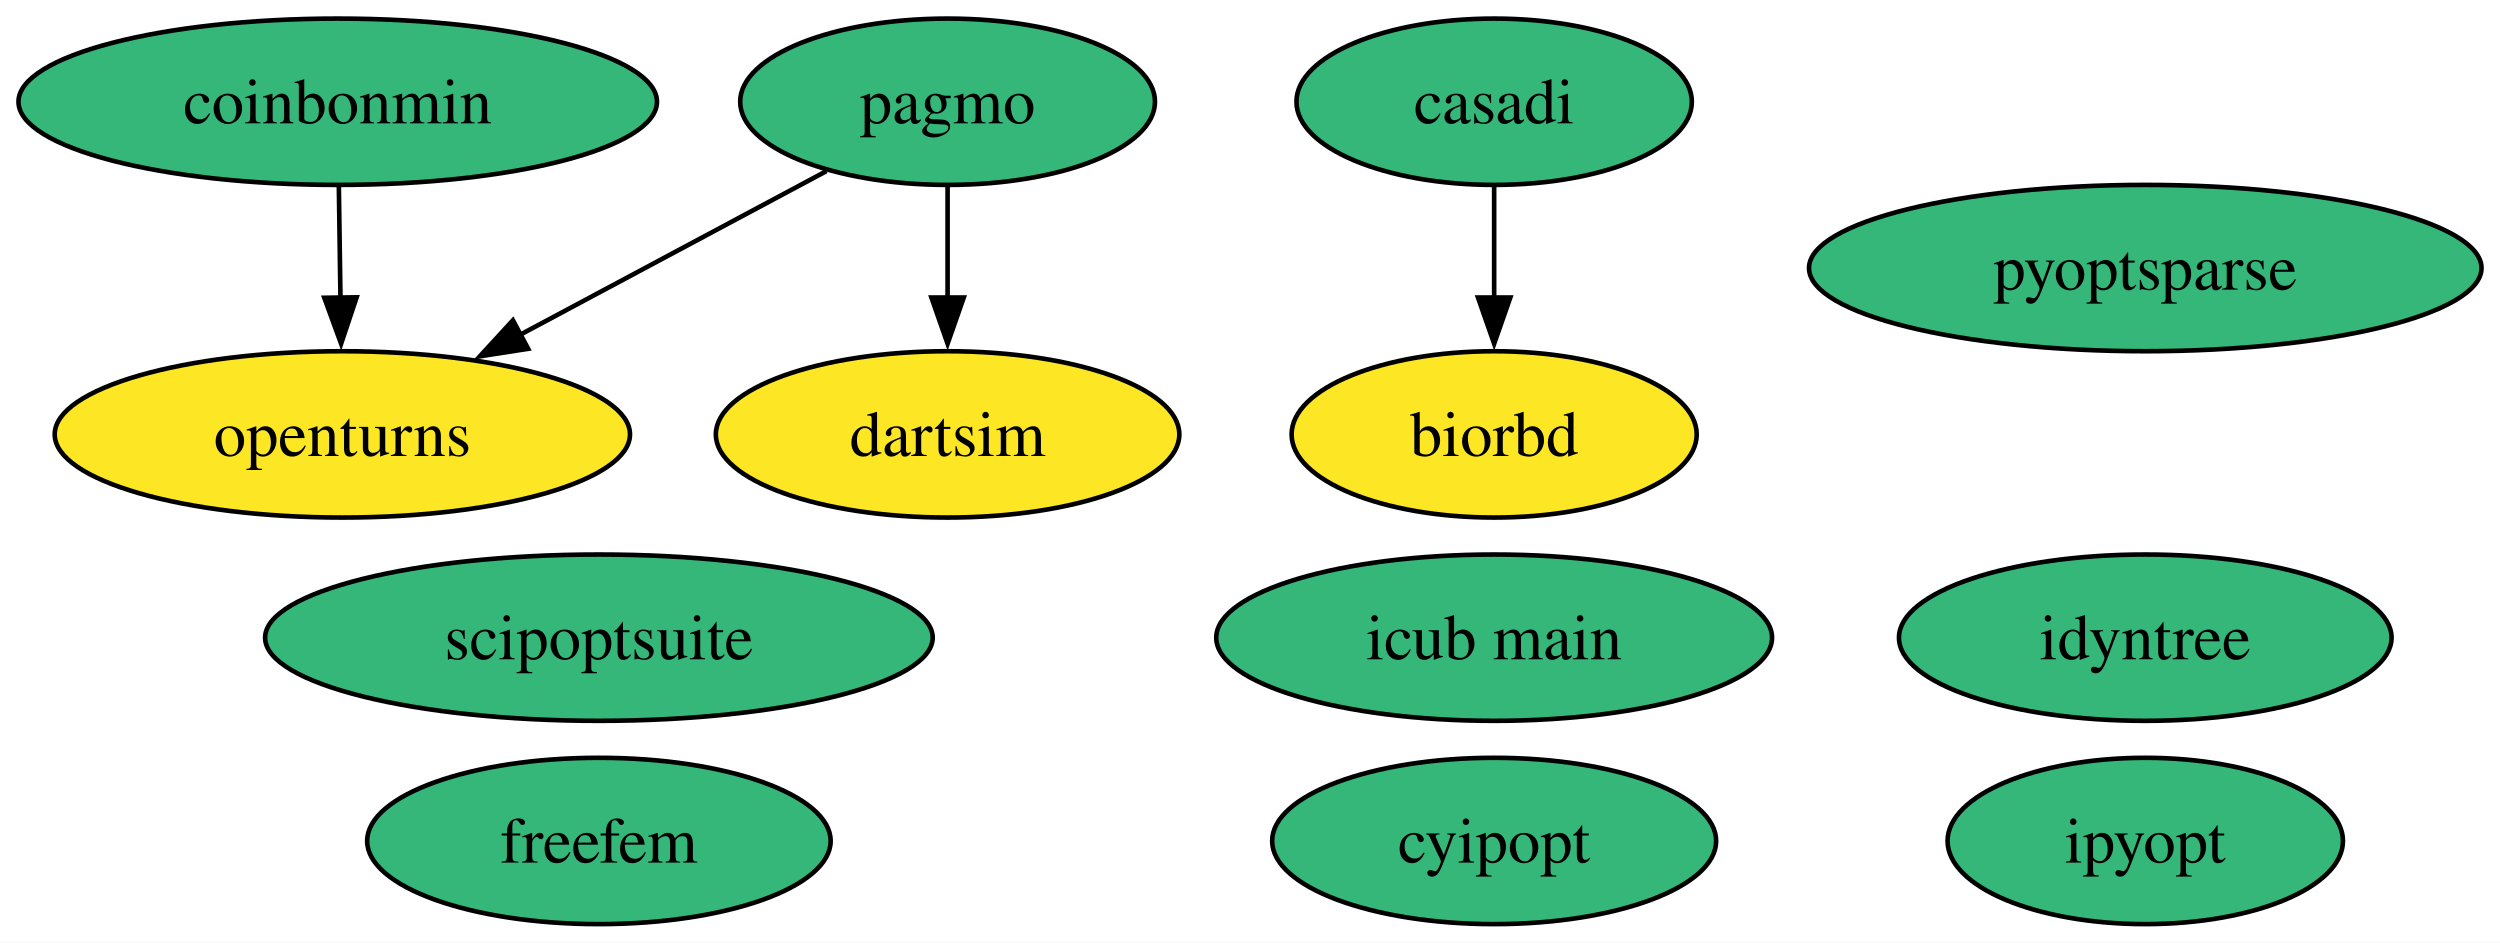
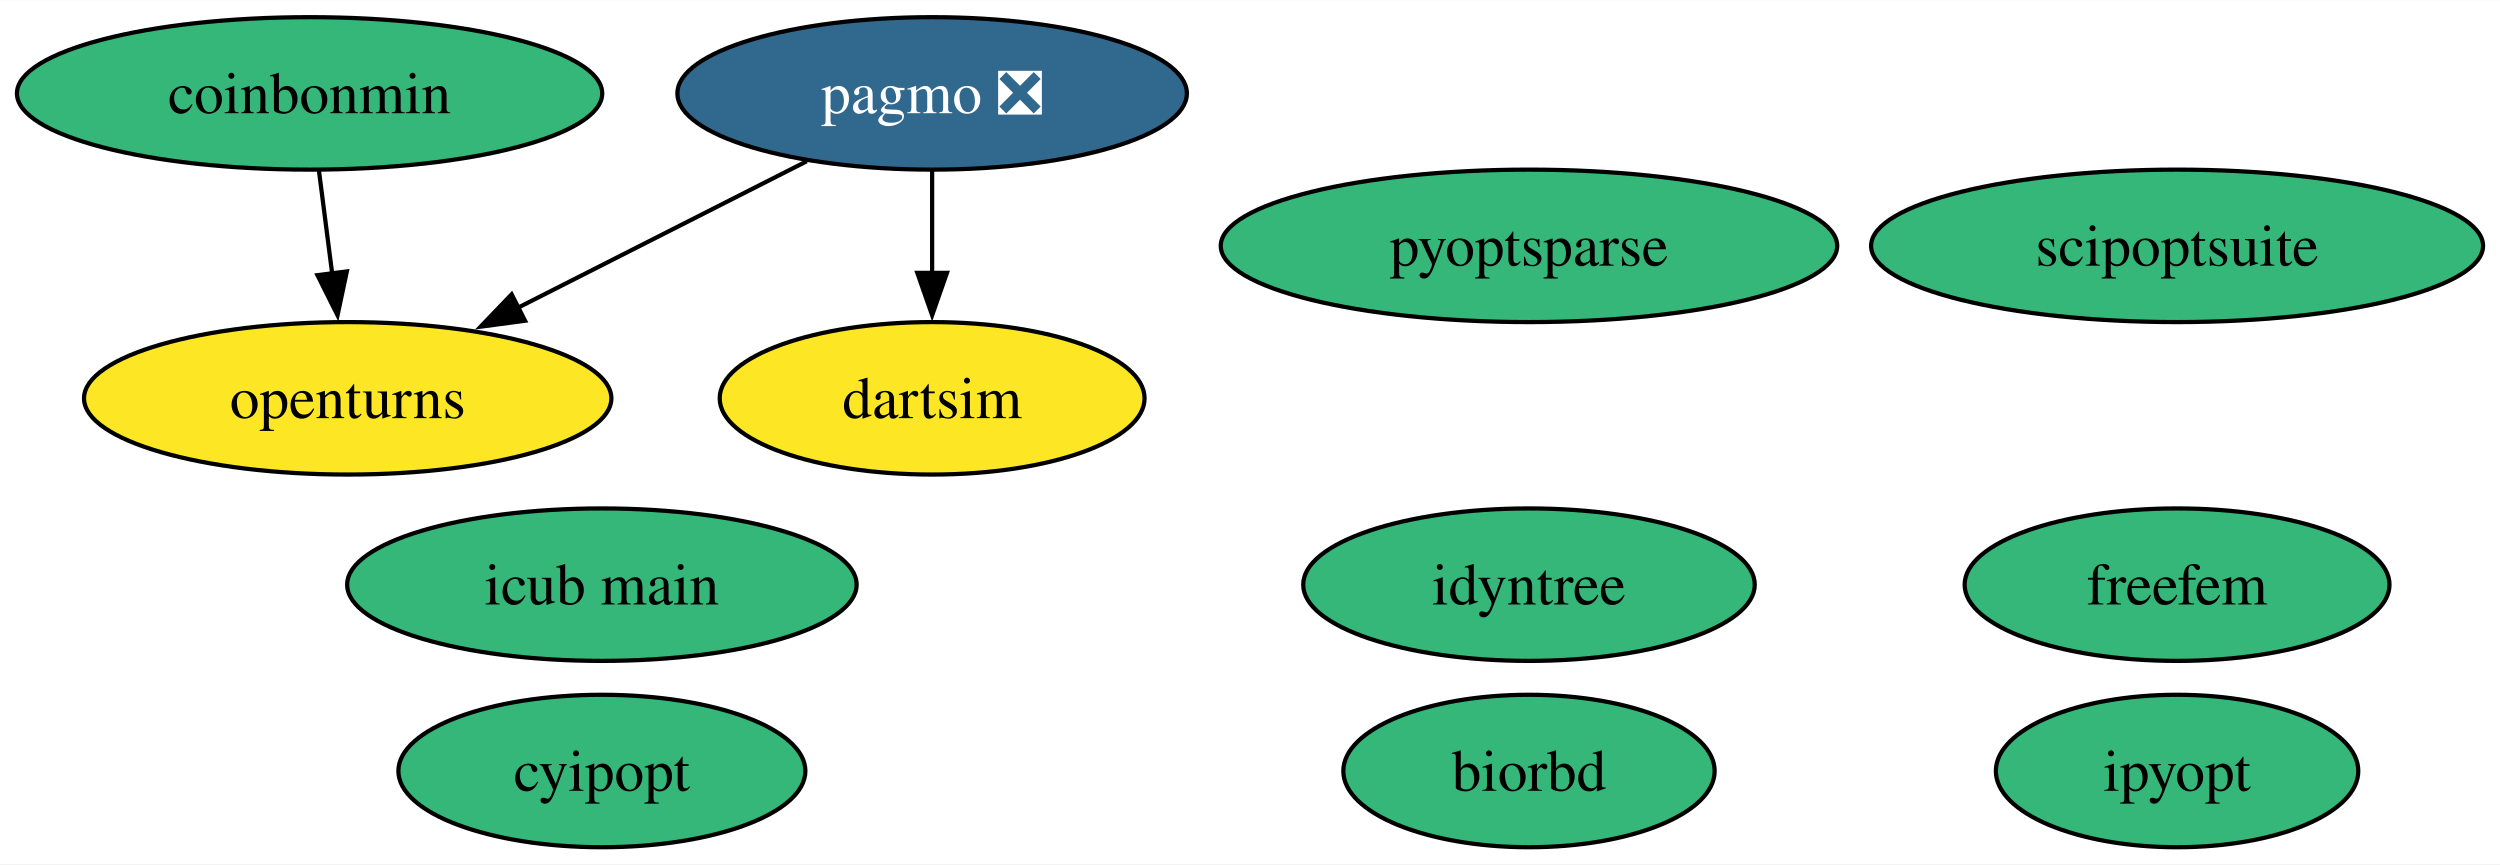
- <svg xmlns="http://www.w3.org/2000/svg" xmlns:xlink="http://www.w3.org/1999/xlink" width="541pt" height="204pt" viewBox="0.00 0.00 541.11 204.00">
+ <svg xmlns="http://www.w3.org/2000/svg" xmlns:xlink="http://www.w3.org/1999/xlink" width="590pt" height="204pt" viewBox="0.00 0.00 590.31 204.00">
  <g id="graph0" class="graph" transform="scale(1 1) rotate(0) translate(4 200)">
-     <polygon fill="white" stroke="none" points="-4,4 -4,-200 537.11,-200 537.11,4 -4,4" />
+     <polygon fill="white" stroke="none" points="-4,4 -4,-200 586.31,-200 586.31,4 -4,4" />
    <g id="node1" class="node">
      <g id="a_node1">
-         <a xlink:href="https://github.com/conda-forge/casadi-feedstock" xlink:title="casadi">
-           <ellipse fill="#35b779" stroke="black" cx="319.4" cy="-178" rx="42.79" ry="18" />
-           <text text-anchor="middle" x="319.4" y="-173.32" font-family="Times,serif" font-size="14.00">casadi</text>
+         <a xlink:href="https://github.com/conda-forge/cyipopt-feedstock" xlink:title="cyipopt">
+           <ellipse fill="#35b779" stroke="black" cx="138.12" cy="-18" rx="48.05" ry="18" />
+           <text text-anchor="middle" x="138.12" y="-13.32" font-family="Times,serif" font-size="14.00">cyipopt</text>
+         </a>
+       </g>
+     </g>
+     <g id="node2" class="node">
+       <g id="a_node2">
+         <a xlink:href="https://github.com/conda-forge/openturns-feedstock" xlink:title="openturns">
+           <ellipse fill="#fde725" stroke="black" cx="78.1" cy="-106" rx="62.26" ry="18" />
+           <text text-anchor="middle" x="78.1" y="-101.33" font-family="Times,serif" font-size="14.00">openturns</text>
+         </a>
+       </g>
+     </g>
+     <g id="node3" class="node">
+       <g id="a_node3">
+         <a xlink:href="https://github.com/conda-forge/pagmo-feedstock/pull/86" xlink:title="pagmo ❎">
+           <ellipse fill="#31688e" stroke="black" cx="216.1" cy="-178" rx="60.15" ry="18" />
+           <text text-anchor="middle" x="216.1" y="-173.32" font-family="Times,serif" font-size="14.00" fill="white">pagmo ❎</text>
+         </a>
+       </g>
+     </g>
+     <g id="edge2" class="edge">
+       <path fill="none" stroke="black" d="M186.49,-161.98C166.53,-151.86 139.95,-138.37 118.1,-127.29" />
+       <polygon fill="black" stroke="black" points="119.98,-124.32 109.48,-122.92 116.81,-130.56 119.98,-124.32" />
+     </g>
+     <g id="node7" class="node">
+       <g id="a_node7">
+         <a xlink:href="https://github.com/conda-forge/dartsim-feedstock" xlink:title="dartsim">
+           <ellipse fill="#fde725" stroke="black" cx="216.1" cy="-106" rx="50.16" ry="18" />
+           <text text-anchor="middle" x="216.1" y="-101.33" font-family="Times,serif" font-size="14.00">dartsim</text>
+         </a>
+       </g>
+     </g>
+     <g id="edge1" class="edge">
+       <path fill="none" stroke="black" d="M216.1,-159.7C216.1,-152.41 216.1,-143.73 216.1,-135.54" />
+       <polygon fill="black" stroke="black" points="219.6,-135.62 216.1,-125.62 212.6,-135.62 219.6,-135.62" />
+     </g>
+     <g id="node4" class="node">
+       <g id="a_node4">
+         <a xlink:href="https://github.com/conda-forge/biorbd-feedstock" xlink:title="biorbd">
+           <ellipse fill="#35b779" stroke="black" cx="357.03" cy="-18" rx="43.84" ry="18" />
+           <text text-anchor="middle" x="357.03" y="-13.32" font-family="Times,serif" font-size="14.00">biorbd</text>
        </a>
      </g>
    </g>
    <g id="node5" class="node">
      <g id="a_node5">
-         <a xlink:href="https://github.com/conda-forge/biorbd-feedstock" xlink:title="biorbd">
-           <ellipse fill="#fde725" stroke="black" cx="319.4" cy="-106" rx="43.84" ry="18" />
-           <text text-anchor="middle" x="319.4" y="-101.33" font-family="Times,serif" font-size="14.00">biorbd</text>
+         <a xlink:href="https://github.com/conda-forge/ipyopt-feedstock" xlink:title="ipyopt">
+           <ellipse fill="#35b779" stroke="black" cx="510.06" cy="-18" rx="42.79" ry="18" />
+           <text text-anchor="middle" x="510.06" y="-13.32" font-family="Times,serif" font-size="14.00">ipyopt</text>
        </a>
      </g>
    </g>
-     <g id="edge1" class="edge">
-       <path fill="none" stroke="black" d="M319.4,-159.7C319.4,-152.41 319.4,-143.73 319.4,-135.54" />
-       <polygon fill="black" stroke="black" points="322.9,-135.62 319.4,-125.62 315.9,-135.62 322.9,-135.62" />
-     </g>
-     <g id="node2" class="node">
-       <g id="a_node2">
-         <a xlink:href="https://github.com/conda-forge/cyipopt-feedstock" xlink:title="cyipopt">
-           <ellipse fill="#35b779" stroke="black" cx="319.4" cy="-18" rx="48.05" ry="18" />
-           <text text-anchor="middle" x="319.4" y="-13.32" font-family="Times,serif" font-size="14.00">cyipopt</text>
-         </a>
-       </g>
-     </g>
-     <g id="node3" class="node">
-       <g id="a_node3">
-         <a xlink:href="https://github.com/conda-forge/openturns-feedstock" xlink:title="openturns">
-           <ellipse fill="#fde725" stroke="black" cx="70.1" cy="-106" rx="62.26" ry="18" />
-           <text text-anchor="middle" x="70.1" y="-101.33" font-family="Times,serif" font-size="14.00">openturns</text>
-         </a>
-       </g>
-     </g>
-     <g id="node4" class="node">
-       <g id="a_node4">
-         <a xlink:href="https://github.com/conda-forge/pagmo-feedstock" xlink:title="pagmo">
-           <ellipse fill="#35b779" stroke="black" cx="201.1" cy="-178" rx="44.89" ry="18" />
-           <text text-anchor="middle" x="201.1" y="-173.32" font-family="Times,serif" font-size="14.00">pagmo</text>
-         </a>
-       </g>
-     </g>
-     <g id="edge3" class="edge">
-       <path fill="none" stroke="black" d="M174.9,-163C155.91,-152.85 129.92,-138.97 108.57,-127.56" />
-       <polygon fill="black" stroke="black" points="110.32,-124.53 99.85,-122.9 107.02,-130.7 110.32,-124.53" />
-     </g>
-     <g id="node8" class="node">
-       <g id="a_node8">
-         <a xlink:href="https://github.com/conda-forge/dartsim-feedstock" xlink:title="dartsim">
-           <ellipse fill="#fde725" stroke="black" cx="201.1" cy="-106" rx="50.16" ry="18" />
-           <text text-anchor="middle" x="201.1" y="-101.33" font-family="Times,serif" font-size="14.00">dartsim</text>
-         </a>
-       </g>
-     </g>
-     <g id="edge2" class="edge">
-       <path fill="none" stroke="black" d="M201.1,-159.7C201.1,-152.41 201.1,-143.73 201.1,-135.54" />
-       <polygon fill="black" stroke="black" points="204.6,-135.62 201.1,-125.62 197.6,-135.62 204.6,-135.62" />
-     </g>
    <g id="node6" class="node">
      <g id="a_node6">
-         <a xlink:href="https://github.com/conda-forge/ipyopt-feedstock" xlink:title="ipyopt">
-           <ellipse fill="#35b779" stroke="black" cx="460.33" cy="-18" rx="42.79" ry="18" />
-           <text text-anchor="middle" x="460.33" y="-13.32" font-family="Times,serif" font-size="14.00">ipyopt</text>
-         </a>
-       </g>
-     </g>
-     <g id="node7" class="node">
-       <g id="a_node7">
        <a xlink:href="https://github.com/conda-forge/coinbonmin-feedstock" xlink:title="coinbonmin">
          <ellipse fill="#35b779" stroke="black" cx="69.1" cy="-178" rx="69.1" ry="18" />
          <text text-anchor="middle" x="69.1" y="-173.32" font-family="Times,serif" font-size="14.00">coinbonmin</text>
        </a>
      </g>
    </g>
-     <g id="edge4" class="edge">
-       <path fill="none" stroke="black" d="M69.34,-159.7C69.45,-152.41 69.57,-143.73 69.69,-135.54" />
-       <polygon fill="black" stroke="black" points="73.19,-135.67 69.83,-125.62 66.19,-135.57 73.19,-135.67" />
+     <g id="edge3" class="edge">
+       <path fill="none" stroke="black" d="M71.32,-159.7C72.27,-152.32 73.4,-143.52 74.46,-135.25" />
+       <polygon fill="black" stroke="black" points="77.9,-135.97 75.7,-125.61 70.96,-135.08 77.9,-135.97" />
+     </g>
+     <g id="node8" class="node">
+       <g id="a_node8">
+         <a xlink:href="https://github.com/conda-forge/scipoptsuite-feedstock" xlink:title="scipoptsuite">
+           <ellipse fill="#35b779" stroke="black" cx="510.06" cy="-142" rx="72.25" ry="18" />
+           <text text-anchor="middle" x="510.06" y="-137.32" font-family="Times,serif" font-size="14.00">scipoptsuite</text>
+         </a>
+       </g>
    </g>
    <g id="node9" class="node">
      <g id="a_node9">
-         <a xlink:href="https://github.com/conda-forge/scipoptsuite-feedstock" xlink:title="scipoptsuite">
-           <ellipse fill="#35b779" stroke="black" cx="125.63" cy="-62" rx="72.25" ry="18" />
-           <text text-anchor="middle" x="125.63" y="-57.33" font-family="Times,serif" font-size="14.00">scipoptsuite</text>
+         <a xlink:href="https://github.com/conda-forge/pyoptsparse-feedstock" xlink:title="pyoptsparse">
+           <ellipse fill="#35b779" stroke="black" cx="357.03" cy="-142" rx="72.78" ry="18" />
+           <text text-anchor="middle" x="357.03" y="-137.32" font-family="Times,serif" font-size="14.00">pyoptsparse</text>
        </a>
      </g>
    </g>
    <g id="node10" class="node">
      <g id="a_node10">
-         <a xlink:href="https://github.com/conda-forge/pyoptsparse-feedstock" xlink:title="pyoptsparse">
-           <ellipse fill="#35b779" stroke="black" cx="460.33" cy="-142" rx="72.78" ry="18" />
-           <text text-anchor="middle" x="460.33" y="-137.32" font-family="Times,serif" font-size="14.00">pyoptsparse</text>
+         <a xlink:href="https://github.com/conda-forge/idyntree-feedstock" xlink:title="idyntree">
+           <ellipse fill="#35b779" stroke="black" cx="357.03" cy="-62" rx="53.31" ry="18" />
+           <text text-anchor="middle" x="357.03" y="-57.33" font-family="Times,serif" font-size="14.00">idyntree</text>
        </a>
      </g>
    </g>
    <g id="node11" class="node">
      <g id="a_node11">
-         <a xlink:href="https://github.com/conda-forge/idyntree-feedstock" xlink:title="idyntree">
-           <ellipse fill="#35b779" stroke="black" cx="460.33" cy="-62" rx="53.31" ry="18" />
-           <text text-anchor="middle" x="460.33" y="-57.33" font-family="Times,serif" font-size="14.00">idyntree</text>
+         <a xlink:href="https://github.com/conda-forge/freefem-feedstock" xlink:title="freefem">
+           <ellipse fill="#35b779" stroke="black" cx="510.06" cy="-62" rx="50.16" ry="18" />
+           <text text-anchor="middle" x="510.06" y="-57.33" font-family="Times,serif" font-size="14.00">freefem</text>
        </a>
      </g>
    </g>
    <g id="node12" class="node">
      <g id="a_node12">
-         <a xlink:href="https://github.com/conda-forge/freefem-feedstock" xlink:title="freefem">
-           <ellipse fill="#35b779" stroke="black" cx="125.63" cy="-18" rx="50.16" ry="18" />
-           <text text-anchor="middle" x="125.63" y="-13.32" font-family="Times,serif" font-size="14.00">freefem</text>
-         </a>
-       </g>
-     </g>
-     <g id="node13" class="node">
-       <g id="a_node13">
        <a xlink:href="https://github.com/conda-forge/icub-main-feedstock" xlink:title="icub main">
-           <ellipse fill="#35b779" stroke="black" cx="319.4" cy="-62" rx="60.15" ry="18" />
-           <text text-anchor="middle" x="319.4" y="-57.33" font-family="Times,serif" font-size="14.00">icub main</text>
+           <ellipse fill="#35b779" stroke="black" cx="138.12" cy="-62" rx="60.15" ry="18" />
+           <text text-anchor="middle" x="138.12" y="-57.33" font-family="Times,serif" font-size="14.00">icub main</text>
        </a>
      </g>
    </g>
  </g>
</svg>
